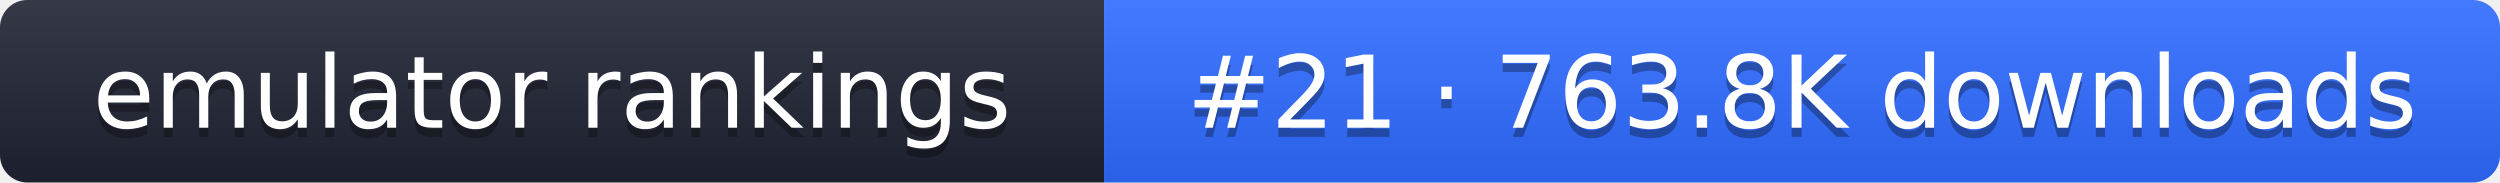
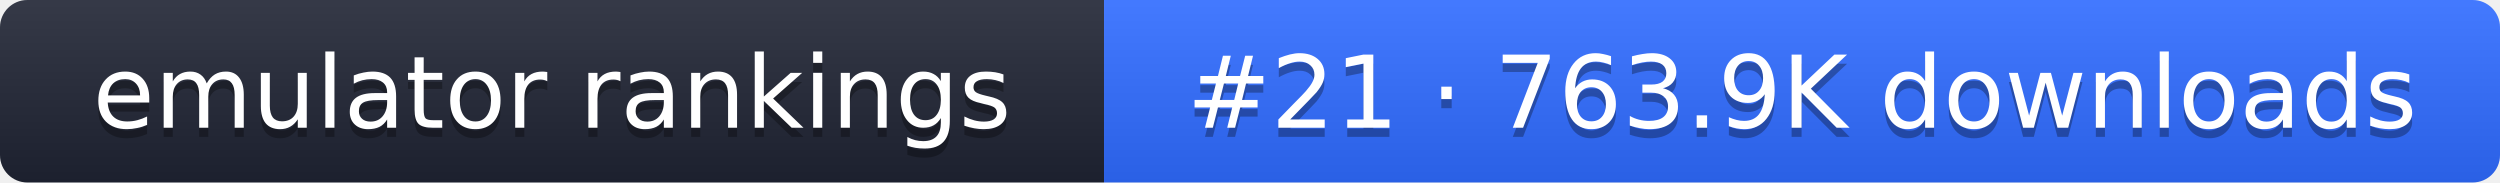
- <svg xmlns="http://www.w3.org/2000/svg" width="274" height="20" role="img" aria-label="emulator rankings: #21 · 763.8K downloads">
+ <svg xmlns="http://www.w3.org/2000/svg" width="274" height="20" role="img" aria-label="emulator rankings: #21 · 763.9K downloads">
  <linearGradient id="g" x2="0" y2="100%">
    <stop offset="0" stop-color="#fff" stop-opacity=".1" />
    <stop offset="1" stop-opacity=".1" />
  </linearGradient>
  <clipPath id="r">
    <rect width="274" height="20" rx="3" fill="#fff" />
  </clipPath>
  <g clip-path="url(#r)">
    <rect width="121" height="20" fill="#1f2433" />
    <rect x="121" width="153" height="20" fill="#2f6bff" />
    <rect width="274" height="20" fill="url(#g)" />
  </g>
  <g fill="#fff" text-anchor="middle" font-family="Verdana,DejaVu Sans,sans-serif" font-size="11">
    <text x="60.5" y="15" fill="#010101" fill-opacity=".3">emulator rankings</text>
    <text x="60.5" y="14">emulator rankings</text>
-     <text x="197.5" y="15" fill="#010101" fill-opacity=".3">#21 · 763.8K downloads</text>
-     <text x="197.5" y="14">#21 · 763.8K downloads</text>
+     <text x="197.5" y="15" fill="#010101" fill-opacity=".3">#21 · 763.9K downloads</text>
+     <text x="197.5" y="14">#21 · 763.9K downloads</text>
  </g>
</svg>
